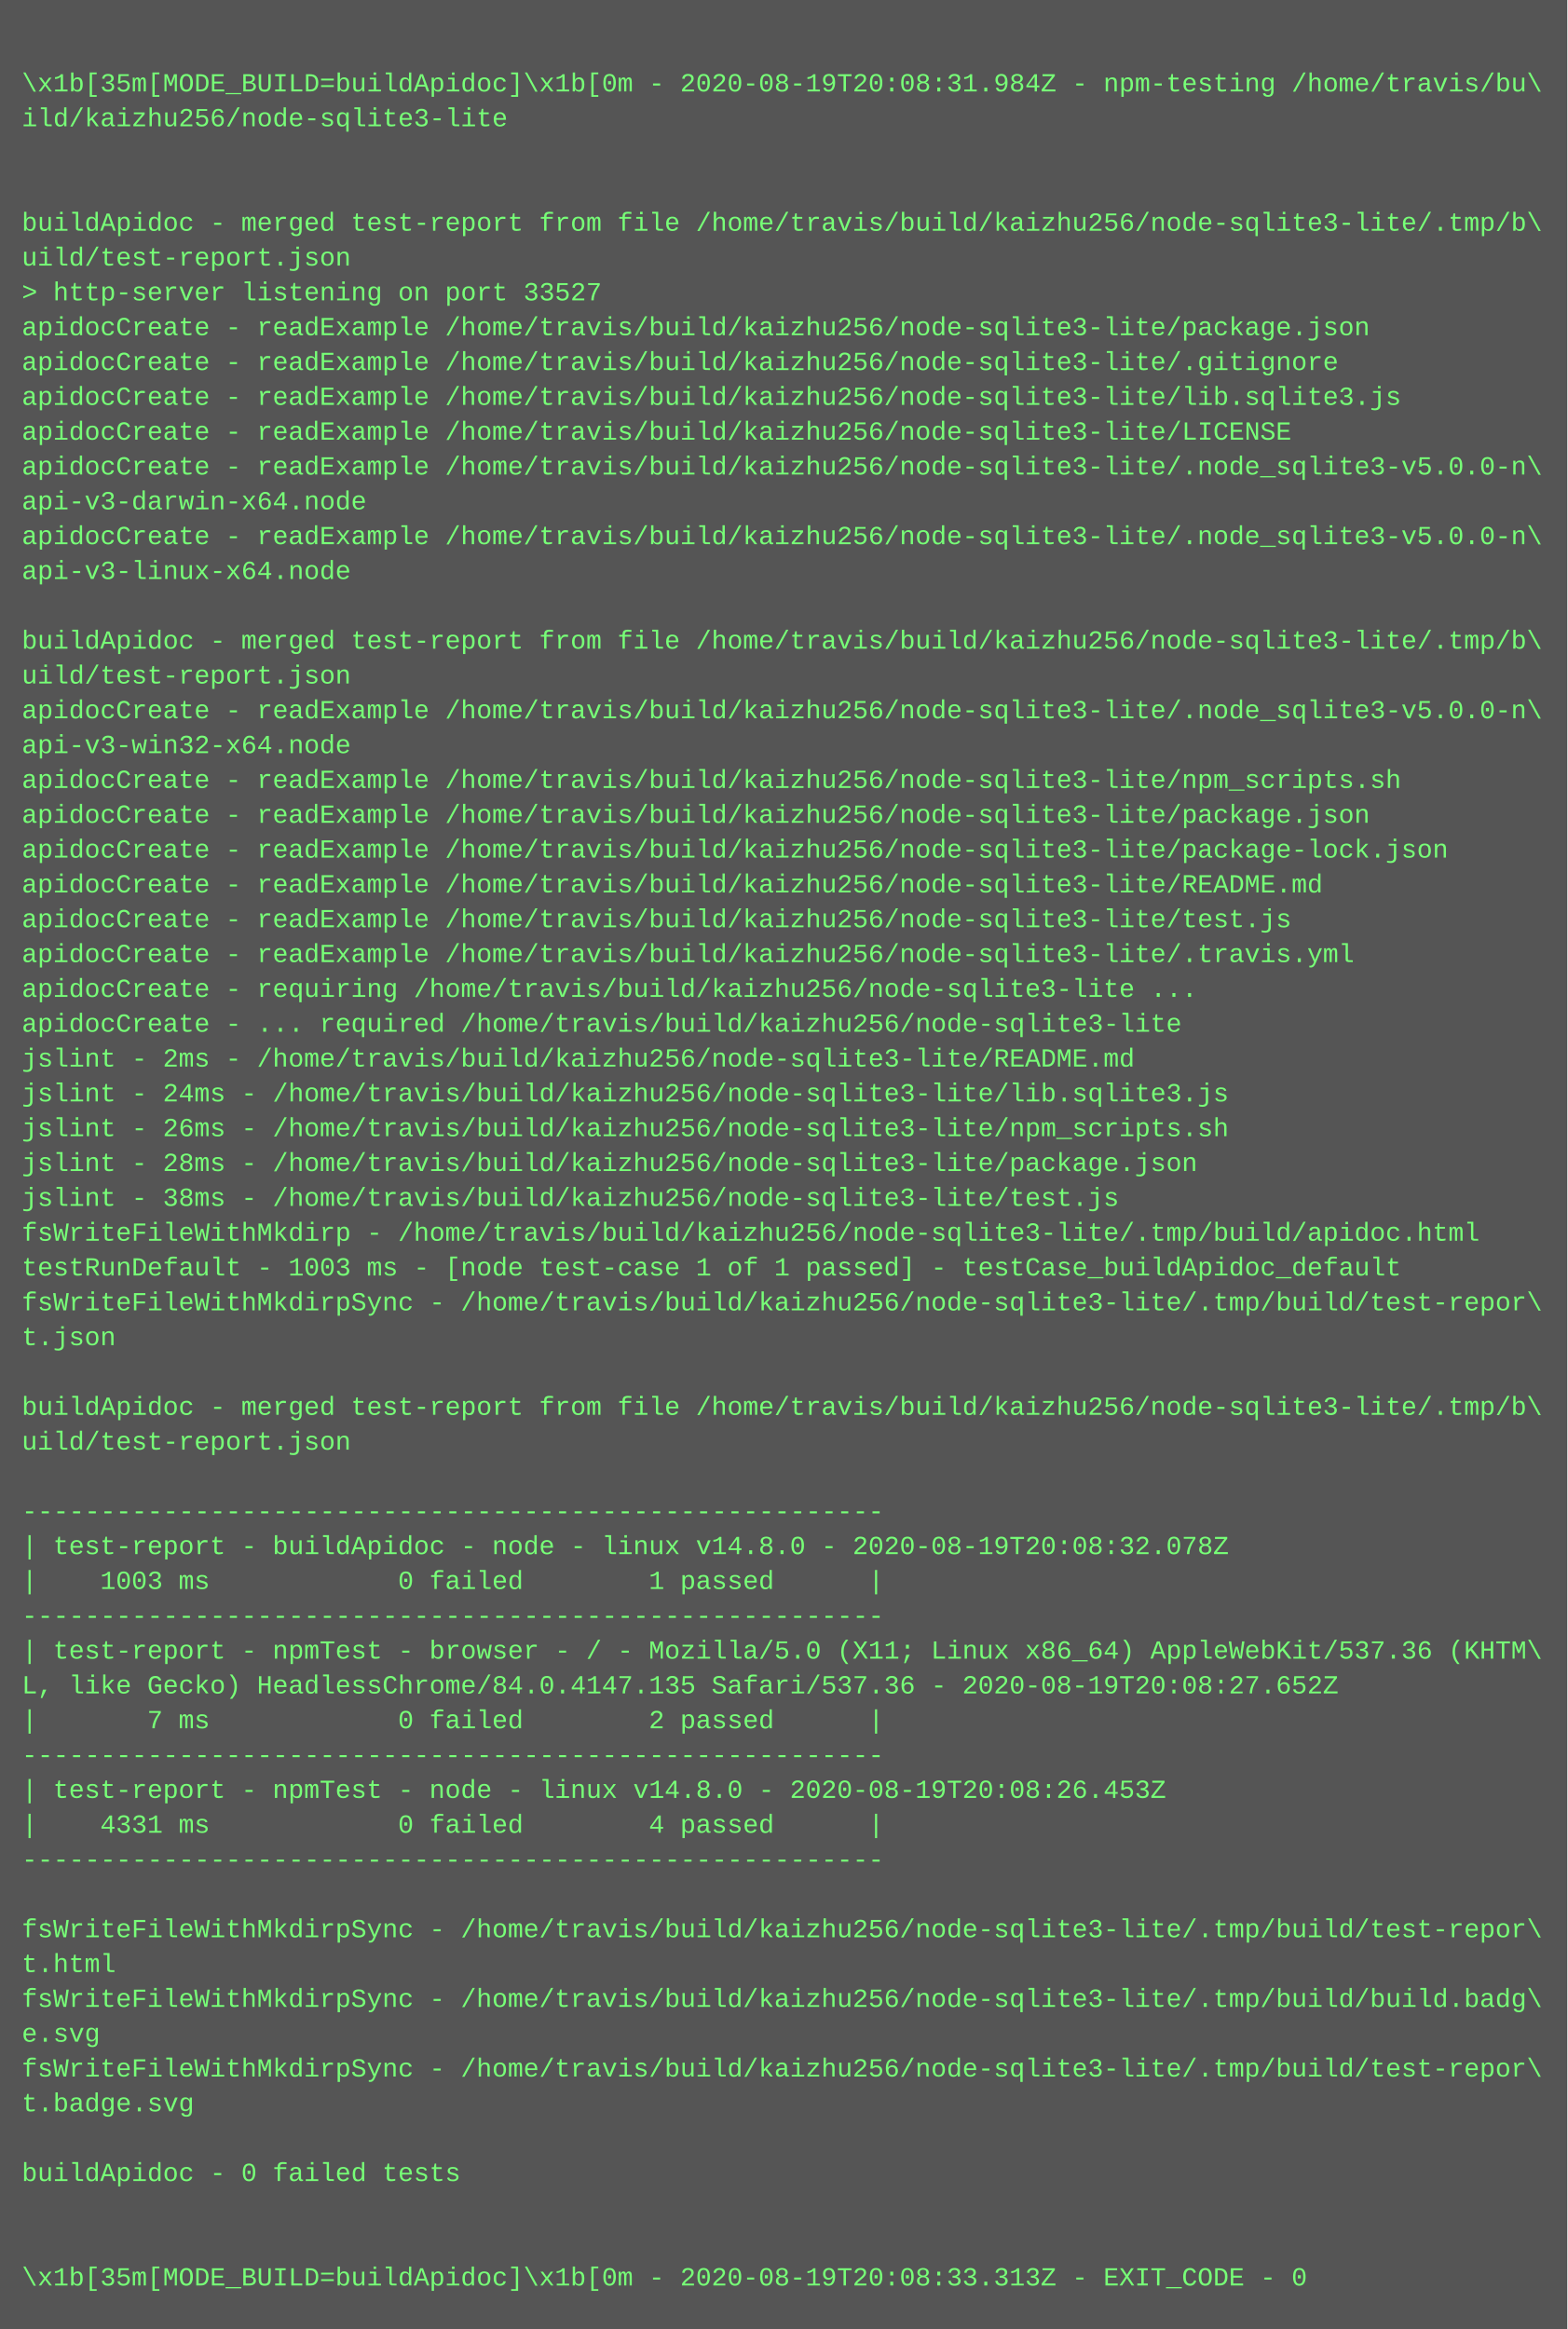
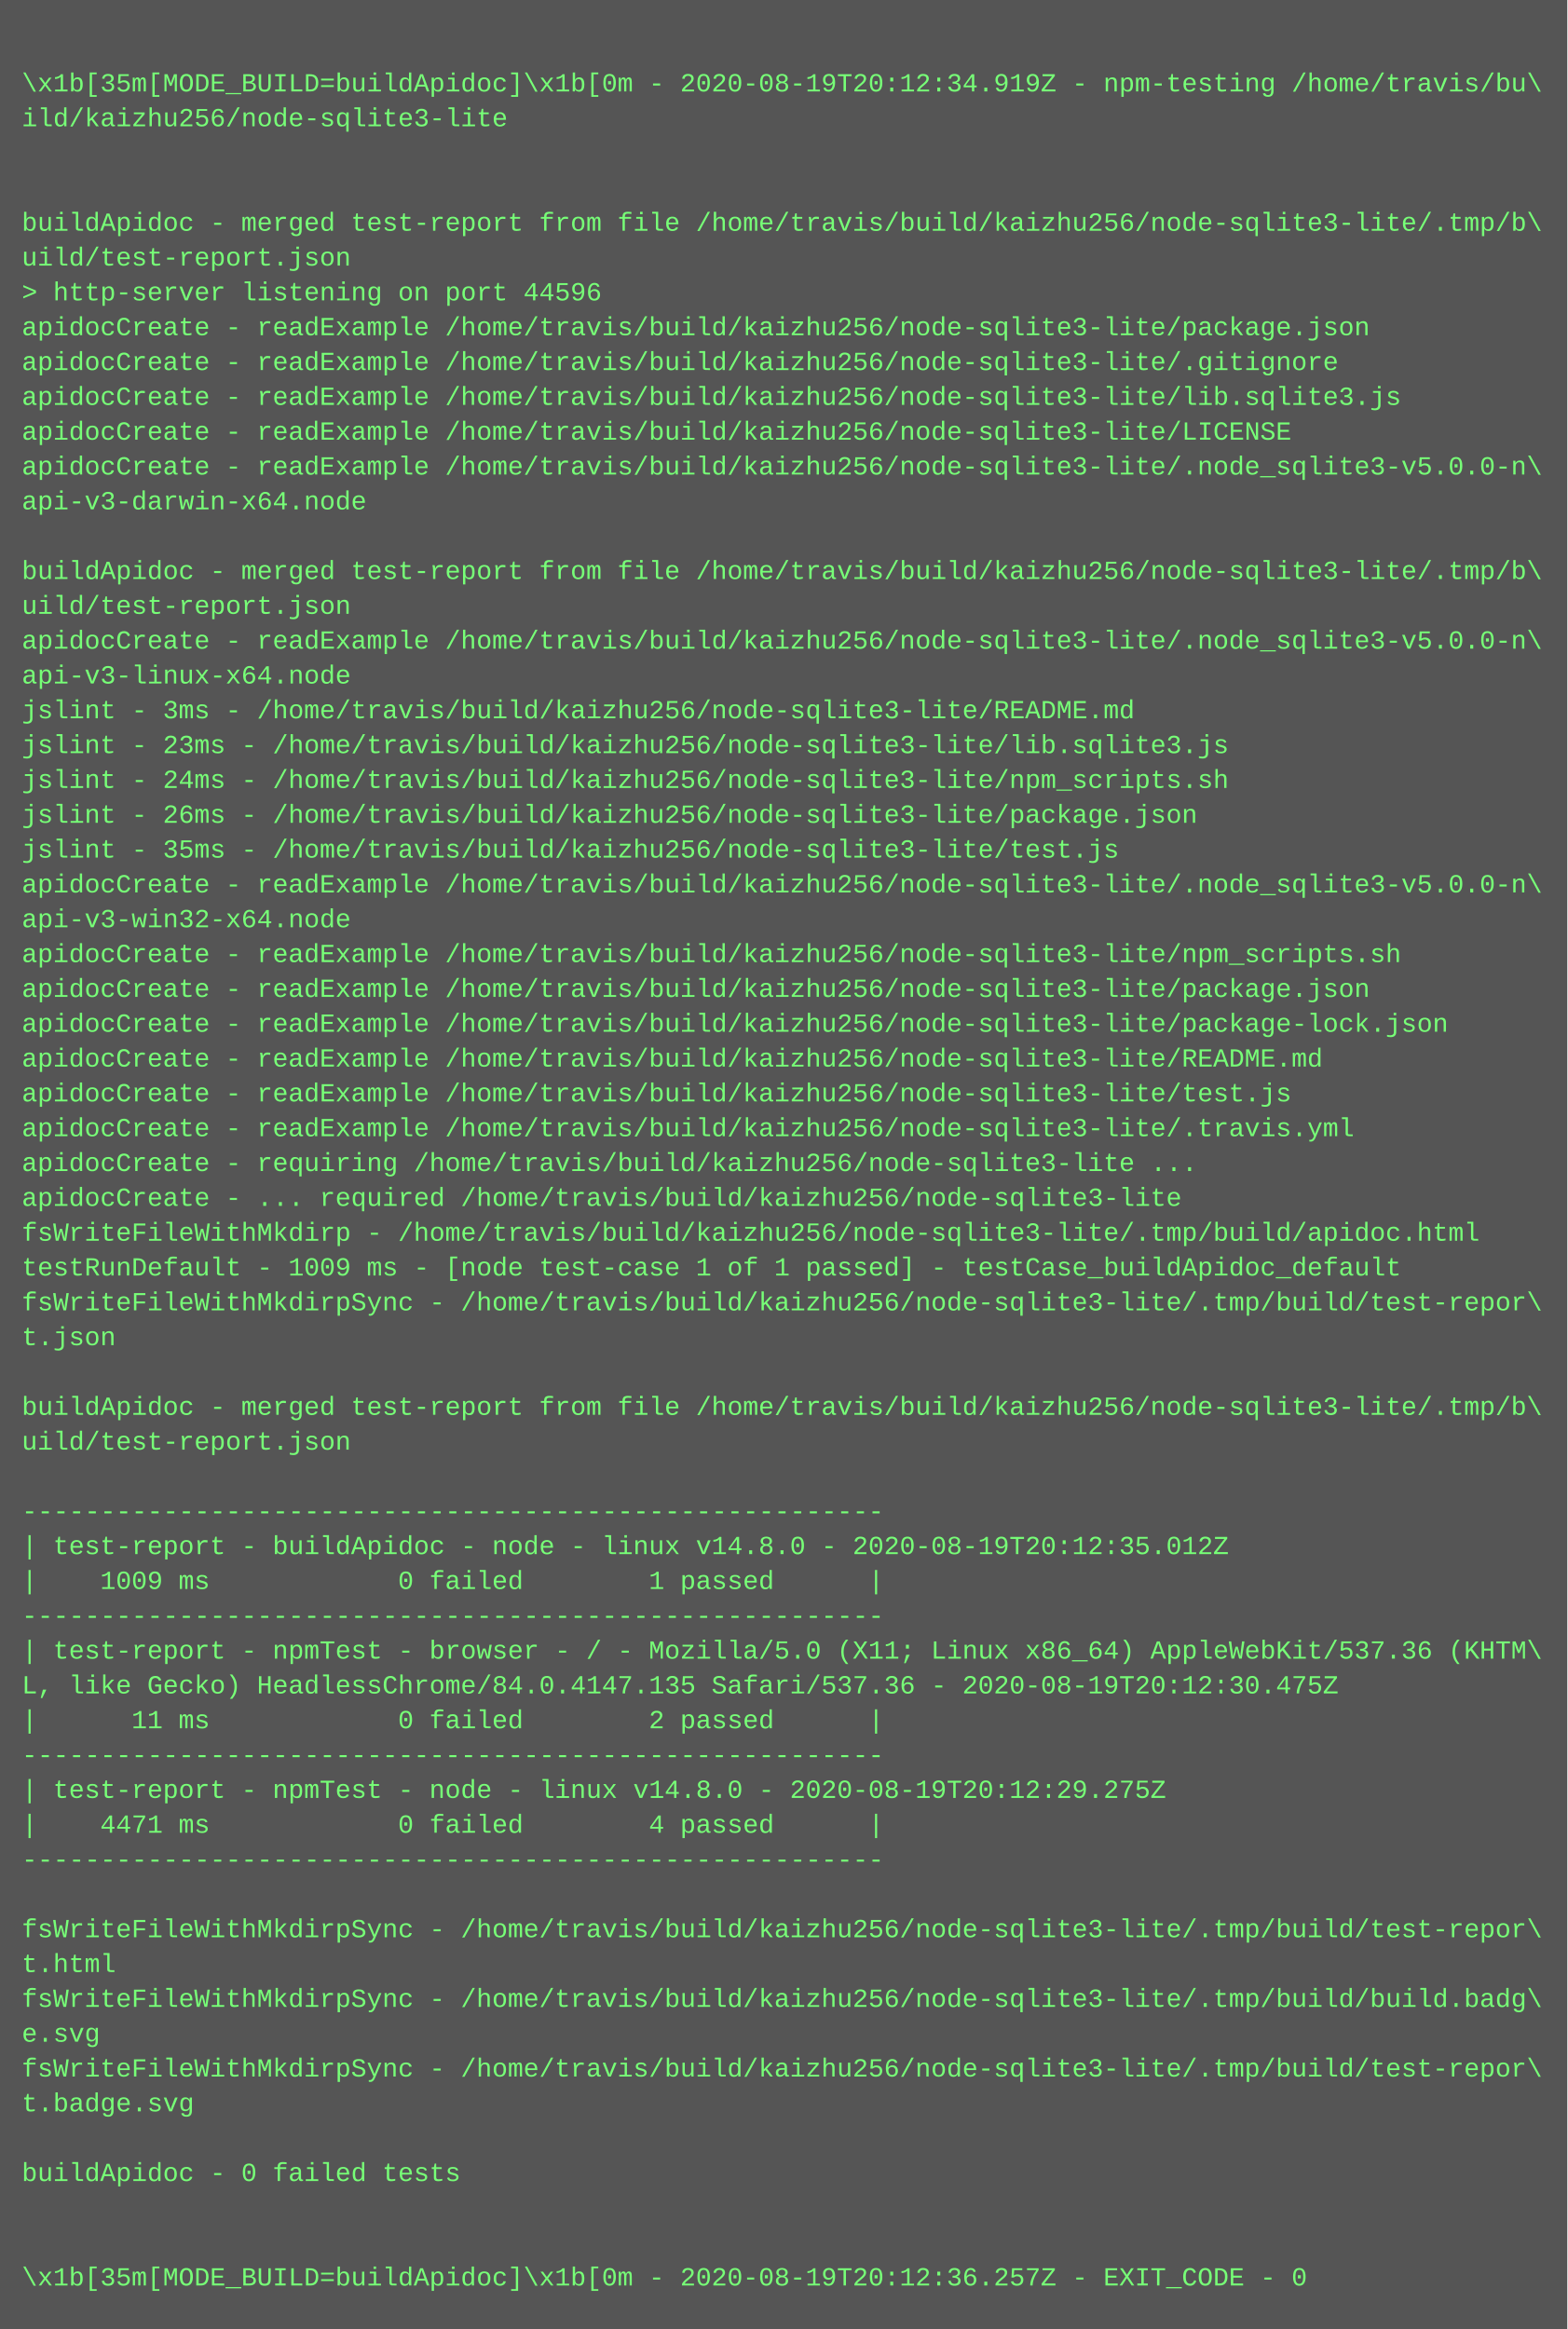
<svg xmlns="http://www.w3.org/2000/svg" height="1070" width="720">
  <rect height="1070" fill="#555" width="720" />
  <text fill="#7f7" font-family="Courier New" font-size="12" xml:space="preserve">
    <tspan x="10" y="26" />
-     <tspan x="10" y="42">\x1b[35m[MODE_BUILD=buildApidoc]\x1b[0m - 2020-08-19T20:08:31.984Z - npm-testing /home/travis/bu\</tspan>
+     <tspan x="10" y="42">\x1b[35m[MODE_BUILD=buildApidoc]\x1b[0m - 2020-08-19T20:12:34.919Z - npm-testing /home/travis/bu\</tspan>
    <tspan x="10" y="58">ild/kaizhu256/node-sqlite3-lite</tspan>
    <tspan x="10" y="74" />
    <tspan x="10" y="90" />
    <tspan x="10" y="106">buildApidoc - merged test-report from file /home/travis/build/kaizhu256/node-sqlite3-lite/.tmp/b\</tspan>
    <tspan x="10" y="122">uild/test-report.json</tspan>
-     <tspan x="10" y="138">&gt; http-server listening on port 33527</tspan>
+     <tspan x="10" y="138">&gt; http-server listening on port 44596</tspan>
    <tspan x="10" y="154">apidocCreate - readExample /home/travis/build/kaizhu256/node-sqlite3-lite/package.json</tspan>
    <tspan x="10" y="170">apidocCreate - readExample /home/travis/build/kaizhu256/node-sqlite3-lite/.gitignore</tspan>
    <tspan x="10" y="186">apidocCreate - readExample /home/travis/build/kaizhu256/node-sqlite3-lite/lib.sqlite3.js</tspan>
    <tspan x="10" y="202">apidocCreate - readExample /home/travis/build/kaizhu256/node-sqlite3-lite/LICENSE</tspan>
    <tspan x="10" y="218">apidocCreate - readExample /home/travis/build/kaizhu256/node-sqlite3-lite/.node_sqlite3-v5.0.0-n\</tspan>
    <tspan x="10" y="234">api-v3-darwin-x64.node</tspan>
-     <tspan x="10" y="250">apidocCreate - readExample /home/travis/build/kaizhu256/node-sqlite3-lite/.node_sqlite3-v5.0.0-n\</tspan>
-     <tspan x="10" y="266">api-v3-linux-x64.node</tspan>
-     <tspan x="10" y="282" />
-     <tspan x="10" y="298">buildApidoc - merged test-report from file /home/travis/build/kaizhu256/node-sqlite3-lite/.tmp/b\</tspan>
-     <tspan x="10" y="314">uild/test-report.json</tspan>
-     <tspan x="10" y="330">apidocCreate - readExample /home/travis/build/kaizhu256/node-sqlite3-lite/.node_sqlite3-v5.0.0-n\</tspan>
-     <tspan x="10" y="346">api-v3-win32-x64.node</tspan>
-     <tspan x="10" y="362">apidocCreate - readExample /home/travis/build/kaizhu256/node-sqlite3-lite/npm_scripts.sh</tspan>
-     <tspan x="10" y="378">apidocCreate - readExample /home/travis/build/kaizhu256/node-sqlite3-lite/package.json</tspan>
-     <tspan x="10" y="394">apidocCreate - readExample /home/travis/build/kaizhu256/node-sqlite3-lite/package-lock.json</tspan>
-     <tspan x="10" y="410">apidocCreate - readExample /home/travis/build/kaizhu256/node-sqlite3-lite/README.md</tspan>
-     <tspan x="10" y="426">apidocCreate - readExample /home/travis/build/kaizhu256/node-sqlite3-lite/test.js</tspan>
-     <tspan x="10" y="442">apidocCreate - readExample /home/travis/build/kaizhu256/node-sqlite3-lite/.travis.yml</tspan>
-     <tspan x="10" y="458">apidocCreate - requiring /home/travis/build/kaizhu256/node-sqlite3-lite ...</tspan>
-     <tspan x="10" y="474">apidocCreate - ... required /home/travis/build/kaizhu256/node-sqlite3-lite</tspan>
-     <tspan x="10" y="490">jslint - 2ms - /home/travis/build/kaizhu256/node-sqlite3-lite/README.md</tspan>
-     <tspan x="10" y="506">jslint - 24ms - /home/travis/build/kaizhu256/node-sqlite3-lite/lib.sqlite3.js</tspan>
-     <tspan x="10" y="522">jslint - 26ms - /home/travis/build/kaizhu256/node-sqlite3-lite/npm_scripts.sh</tspan>
-     <tspan x="10" y="538">jslint - 28ms - /home/travis/build/kaizhu256/node-sqlite3-lite/package.json</tspan>
-     <tspan x="10" y="554">jslint - 38ms - /home/travis/build/kaizhu256/node-sqlite3-lite/test.js</tspan>
+     <tspan x="10" y="250" />
+     <tspan x="10" y="266">buildApidoc - merged test-report from file /home/travis/build/kaizhu256/node-sqlite3-lite/.tmp/b\</tspan>
+     <tspan x="10" y="282">uild/test-report.json</tspan>
+     <tspan x="10" y="298">apidocCreate - readExample /home/travis/build/kaizhu256/node-sqlite3-lite/.node_sqlite3-v5.0.0-n\</tspan>
+     <tspan x="10" y="314">api-v3-linux-x64.node</tspan>
+     <tspan x="10" y="330">jslint - 3ms - /home/travis/build/kaizhu256/node-sqlite3-lite/README.md</tspan>
+     <tspan x="10" y="346">jslint - 23ms - /home/travis/build/kaizhu256/node-sqlite3-lite/lib.sqlite3.js</tspan>
+     <tspan x="10" y="362">jslint - 24ms - /home/travis/build/kaizhu256/node-sqlite3-lite/npm_scripts.sh</tspan>
+     <tspan x="10" y="378">jslint - 26ms - /home/travis/build/kaizhu256/node-sqlite3-lite/package.json</tspan>
+     <tspan x="10" y="394">jslint - 35ms - /home/travis/build/kaizhu256/node-sqlite3-lite/test.js</tspan>
+     <tspan x="10" y="410">apidocCreate - readExample /home/travis/build/kaizhu256/node-sqlite3-lite/.node_sqlite3-v5.0.0-n\</tspan>
+     <tspan x="10" y="426">api-v3-win32-x64.node</tspan>
+     <tspan x="10" y="442">apidocCreate - readExample /home/travis/build/kaizhu256/node-sqlite3-lite/npm_scripts.sh</tspan>
+     <tspan x="10" y="458">apidocCreate - readExample /home/travis/build/kaizhu256/node-sqlite3-lite/package.json</tspan>
+     <tspan x="10" y="474">apidocCreate - readExample /home/travis/build/kaizhu256/node-sqlite3-lite/package-lock.json</tspan>
+     <tspan x="10" y="490">apidocCreate - readExample /home/travis/build/kaizhu256/node-sqlite3-lite/README.md</tspan>
+     <tspan x="10" y="506">apidocCreate - readExample /home/travis/build/kaizhu256/node-sqlite3-lite/test.js</tspan>
+     <tspan x="10" y="522">apidocCreate - readExample /home/travis/build/kaizhu256/node-sqlite3-lite/.travis.yml</tspan>
+     <tspan x="10" y="538">apidocCreate - requiring /home/travis/build/kaizhu256/node-sqlite3-lite ...</tspan>
+     <tspan x="10" y="554">apidocCreate - ... required /home/travis/build/kaizhu256/node-sqlite3-lite</tspan>
    <tspan x="10" y="570">fsWriteFileWithMkdirp - /home/travis/build/kaizhu256/node-sqlite3-lite/.tmp/build/apidoc.html</tspan>
-     <tspan x="10" y="586">testRunDefault - 1003 ms - [node test-case 1 of 1 passed] - testCase_buildApidoc_default</tspan>
+     <tspan x="10" y="586">testRunDefault - 1009 ms - [node test-case 1 of 1 passed] - testCase_buildApidoc_default</tspan>
    <tspan x="10" y="602">fsWriteFileWithMkdirpSync - /home/travis/build/kaizhu256/node-sqlite3-lite/.tmp/build/test-repor\</tspan>
    <tspan x="10" y="618">t.json</tspan>
    <tspan x="10" y="634" />
    <tspan x="10" y="650">buildApidoc - merged test-report from file /home/travis/build/kaizhu256/node-sqlite3-lite/.tmp/b\</tspan>
    <tspan x="10" y="666">uild/test-report.json</tspan>
    <tspan x="10" y="682" />
    <tspan x="10" y="698">-------------------------------------------------------</tspan>
-     <tspan x="10" y="714">| test-report - buildApidoc - node - linux v14.8.0 - 2020-08-19T20:08:32.078Z</tspan>
-     <tspan x="10" y="730">|    1003 ms            0 failed        1 passed      |</tspan>
+     <tspan x="10" y="714">| test-report - buildApidoc - node - linux v14.8.0 - 2020-08-19T20:12:35.012Z</tspan>
+     <tspan x="10" y="730">|    1009 ms            0 failed        1 passed      |</tspan>
    <tspan x="10" y="746">-------------------------------------------------------</tspan>
    <tspan x="10" y="762">| test-report - npmTest - browser - / - Mozilla/5.0 (X11; Linux x86_64) AppleWebKit/537.36 (KHTM\</tspan>
-     <tspan x="10" y="778">L, like Gecko) HeadlessChrome/84.0.4147.135 Safari/537.36 - 2020-08-19T20:08:27.652Z</tspan>
-     <tspan x="10" y="794">|       7 ms            0 failed        2 passed      |</tspan>
+     <tspan x="10" y="778">L, like Gecko) HeadlessChrome/84.0.4147.135 Safari/537.36 - 2020-08-19T20:12:30.475Z</tspan>
+     <tspan x="10" y="794">|      11 ms            0 failed        2 passed      |</tspan>
    <tspan x="10" y="810">-------------------------------------------------------</tspan>
-     <tspan x="10" y="826">| test-report - npmTest - node - linux v14.8.0 - 2020-08-19T20:08:26.453Z</tspan>
-     <tspan x="10" y="842">|    4331 ms            0 failed        4 passed      |</tspan>
+     <tspan x="10" y="826">| test-report - npmTest - node - linux v14.8.0 - 2020-08-19T20:12:29.275Z</tspan>
+     <tspan x="10" y="842">|    4471 ms            0 failed        4 passed      |</tspan>
    <tspan x="10" y="858">-------------------------------------------------------</tspan>
    <tspan x="10" y="874" />
    <tspan x="10" y="890">fsWriteFileWithMkdirpSync - /home/travis/build/kaizhu256/node-sqlite3-lite/.tmp/build/test-repor\</tspan>
    <tspan x="10" y="906">t.html</tspan>
    <tspan x="10" y="922">fsWriteFileWithMkdirpSync - /home/travis/build/kaizhu256/node-sqlite3-lite/.tmp/build/build.badg\</tspan>
    <tspan x="10" y="938">e.svg</tspan>
    <tspan x="10" y="954">fsWriteFileWithMkdirpSync - /home/travis/build/kaizhu256/node-sqlite3-lite/.tmp/build/test-repor\</tspan>
    <tspan x="10" y="970">t.badge.svg</tspan>
    <tspan x="10" y="986" />
    <tspan x="10" y="1002">buildApidoc - 0 failed tests</tspan>
    <tspan x="10" y="1018" />
    <tspan x="10" y="1034" />
-     <tspan x="10" y="1050">\x1b[35m[MODE_BUILD=buildApidoc]\x1b[0m - 2020-08-19T20:08:33.313Z - EXIT_CODE - 0</tspan>
+     <tspan x="10" y="1050">\x1b[35m[MODE_BUILD=buildApidoc]\x1b[0m - 2020-08-19T20:12:36.257Z - EXIT_CODE - 0</tspan>
  </text>
</svg>
